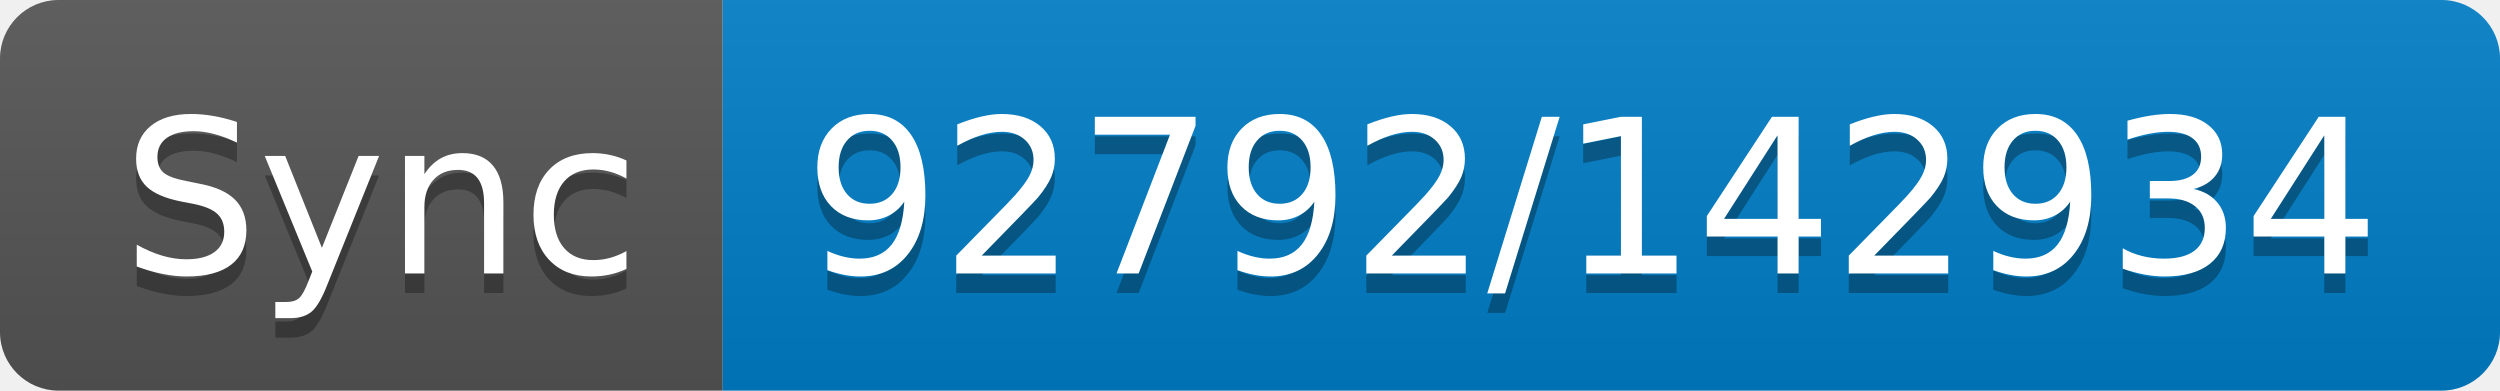
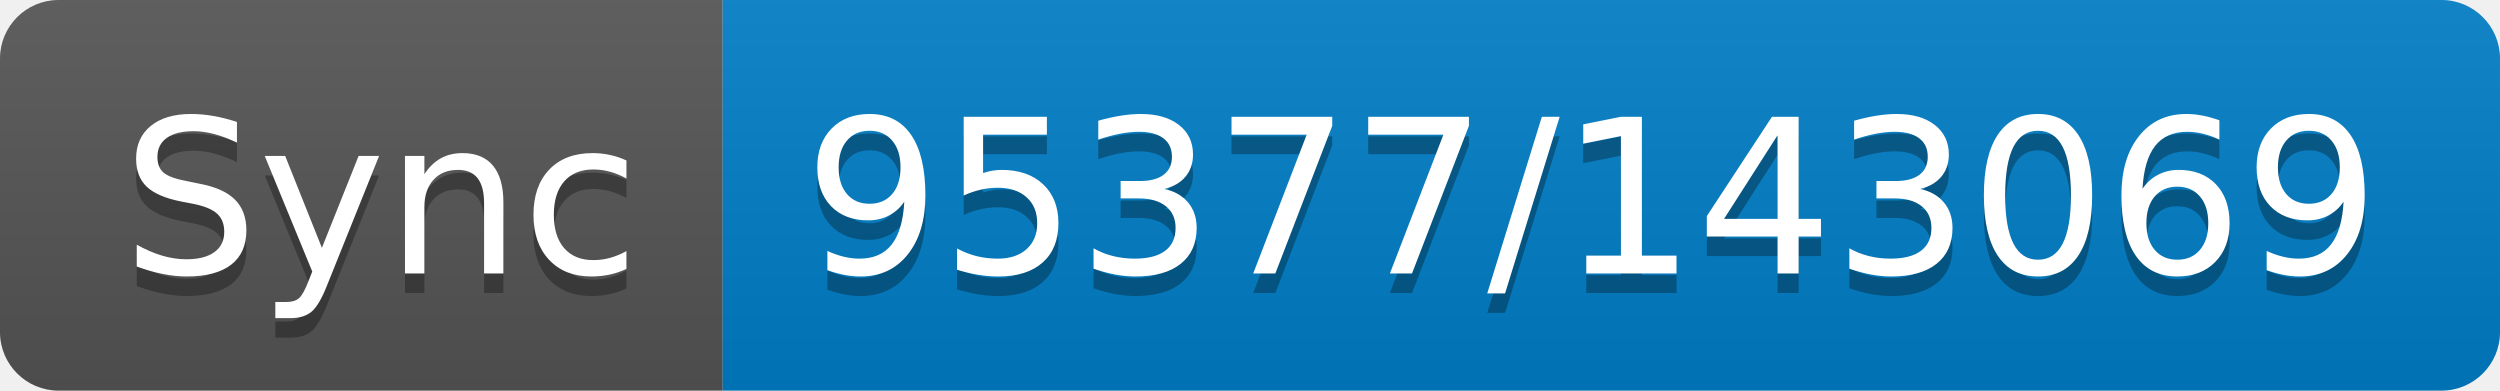
- <svg xmlns="http://www.w3.org/2000/svg" width="128" height="20" role="img" aria-label="Sync: 92792/142934">
+ <svg xmlns="http://www.w3.org/2000/svg" width="128" height="20" role="img" aria-label="Sync: 95377/143069">
  <linearGradient id="s" x2="0" y2="100%">
    <stop offset="0" stop-color="#bbb" stop-opacity=".1" />
    <stop offset="1" stop-opacity=".1" />
  </linearGradient>
  <clipPath id="r">
    <rect width="128" height="20" rx="3" fill="#fff" />
  </clipPath>
  <g clip-path="url(#r)">
    <rect width="37" height="20" fill="#555" />
    <rect x="37" width="91" height="20" fill="#007ec6" />
    <rect width="128" height="20" fill="url(#s)" />
  </g>
  <g fill="#fff" text-anchor="middle" font-family="Verdana,Geneva,DejaVu Sans,sans-serif" text-rendering="geometricPrecision" font-size="110">
    <text aria-hidden="true" x="195" y="150" fill="#010101" fill-opacity=".3" transform="scale(.1)" textLength="270">Sync</text>
    <text x="195" y="140" transform="scale(.1)" fill="#fff" textLength="270">Sync</text>
-     <text aria-hidden="true" x="815" y="150" fill="#010101" fill-opacity=".3" transform="scale(.1)" textLength="810">92792/142934</text>
-     <text x="815" y="140" transform="scale(.1)" fill="#fff" textLength="810">92792/142934</text>
+     <text aria-hidden="true" x="815" y="150" fill="#010101" fill-opacity=".3" transform="scale(.1)" textLength="810">95377/143069</text>
+     <text x="815" y="140" transform="scale(.1)" fill="#fff" textLength="810">95377/143069</text>
  </g>
</svg>
